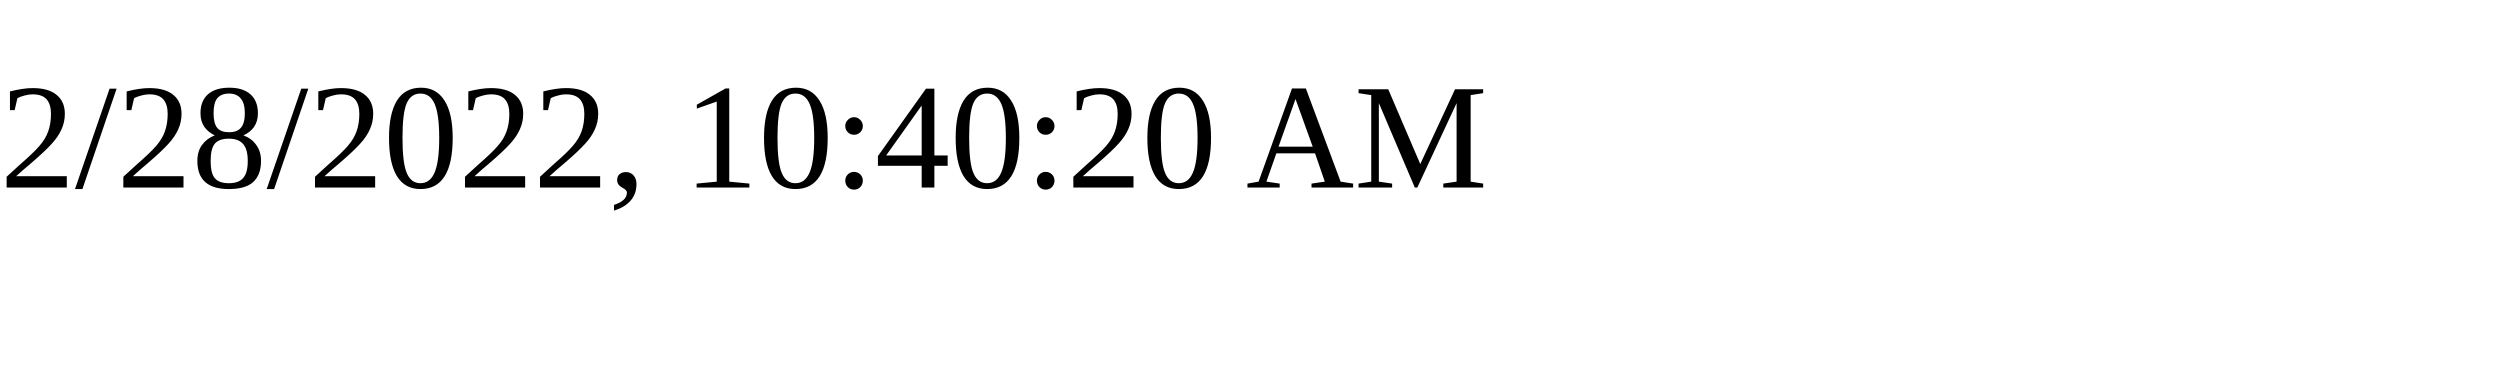
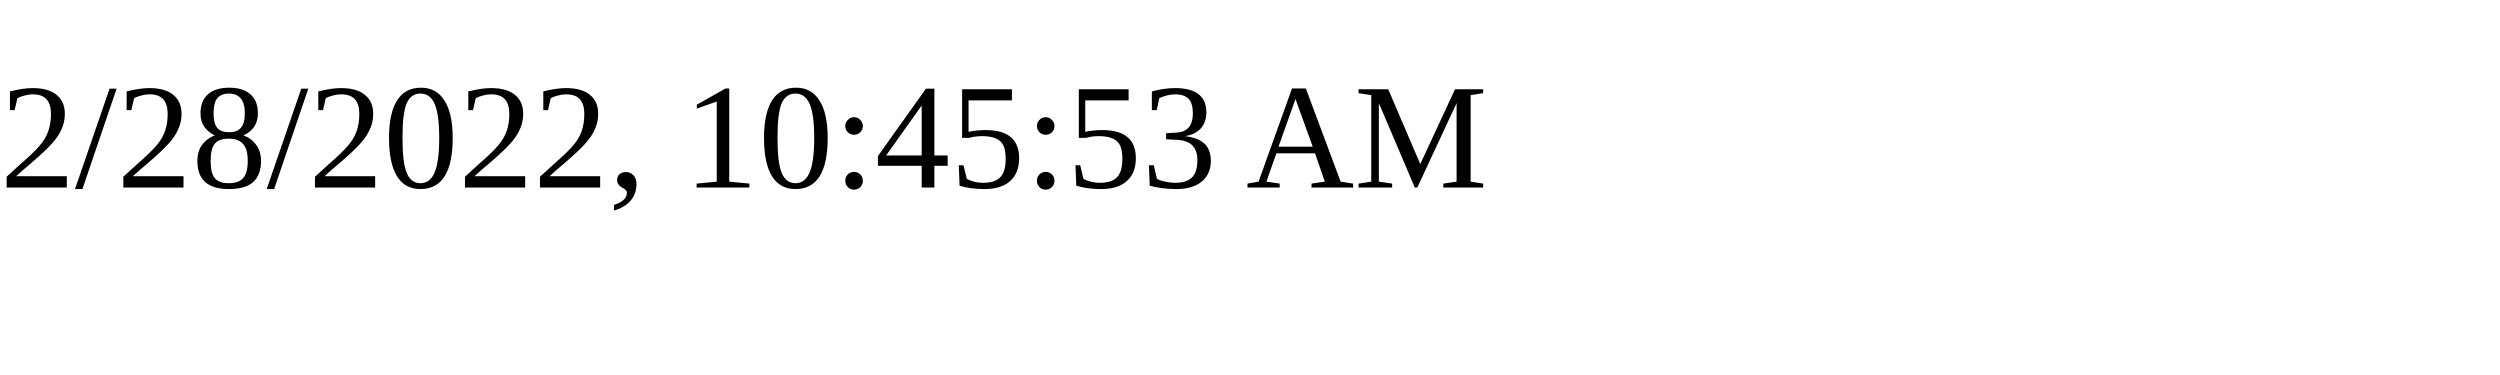
<svg xmlns="http://www.w3.org/2000/svg" height="30" width="200">
-   <text x="0" y="15">2/28/2022, 10:40:20 AM</text>
+   <text x="0" y="15">2/28/2022, 10:45:53 AM</text>
</svg>
